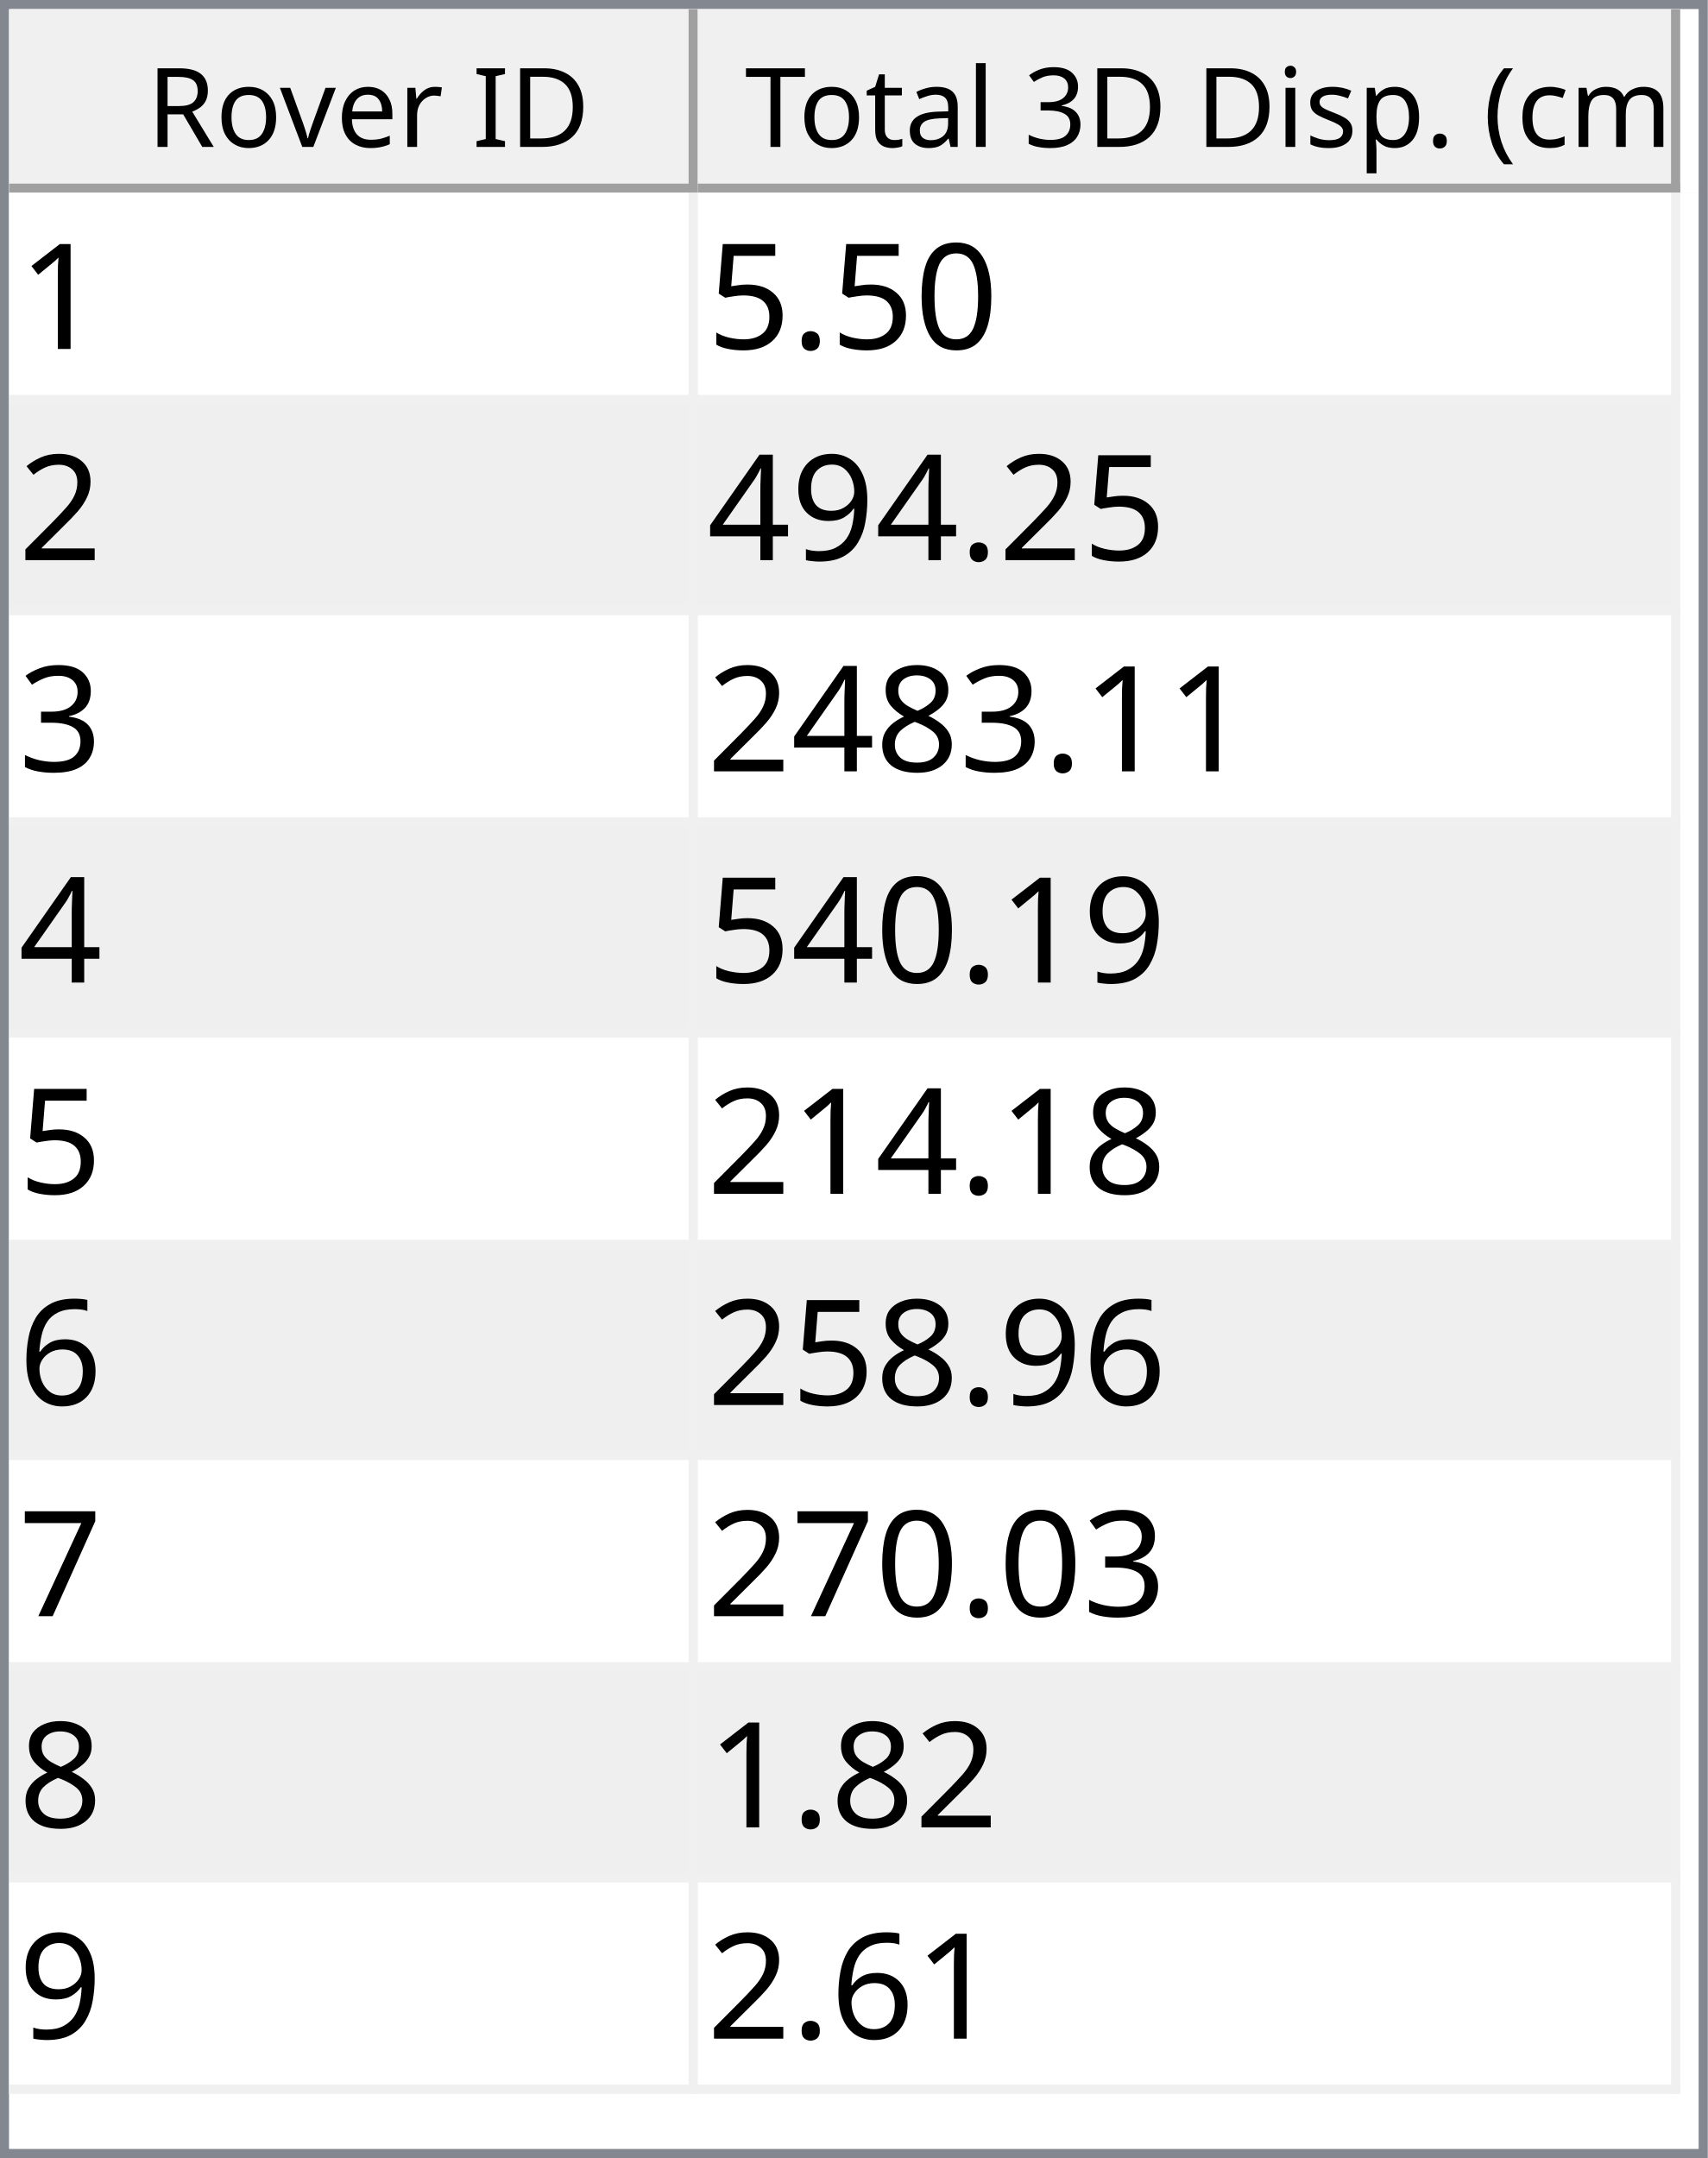
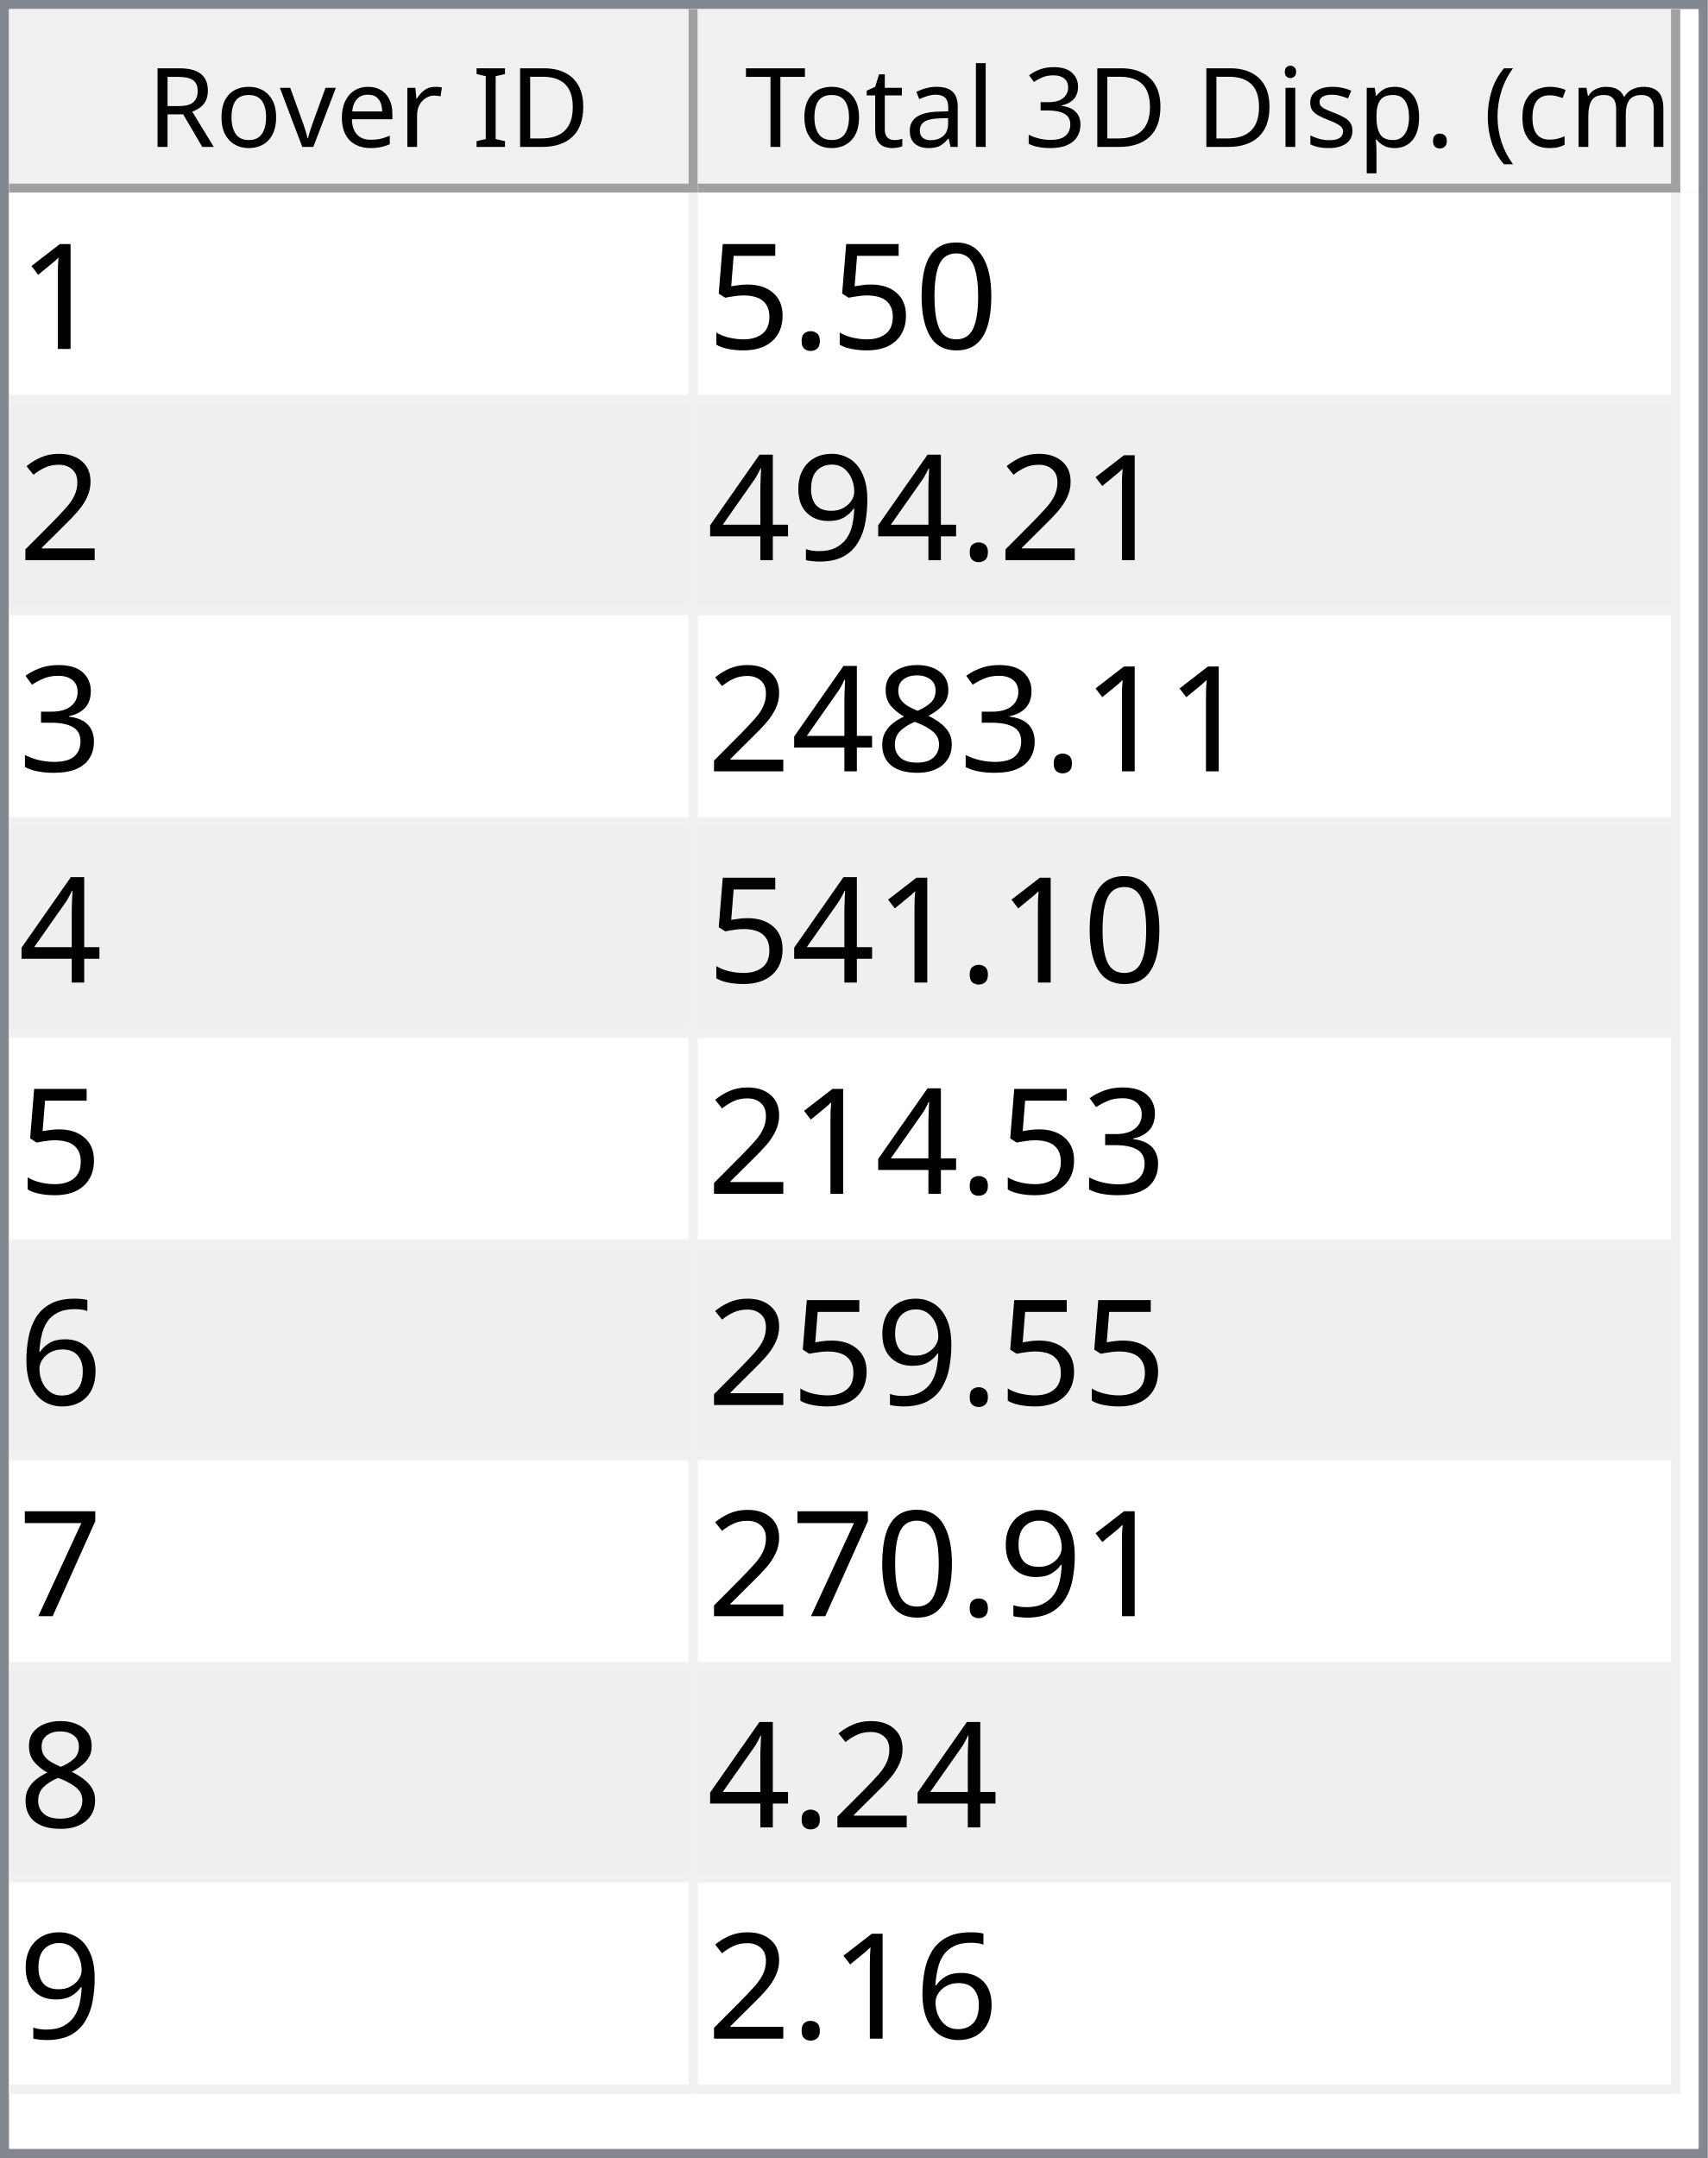
<svg xmlns="http://www.w3.org/2000/svg" style="fill-opacity:1; color-rendering:auto; color-interpolation:auto; text-rendering:auto; stroke:black; stroke-linecap:square; stroke-miterlimit:10; shape-rendering:auto; stroke-opacity:1; fill:black; stroke-dasharray:none; font-weight:normal; stroke-width:1; font-family:'Dialog'; font-style:normal; stroke-linejoin:miter; font-size:12px; stroke-dashoffset:0; image-rendering:auto;" width="186" height="235">
  <defs id="genericDefs" />
  <g>
    <defs id="defs1">
      <clipPath clipPathUnits="userSpaceOnUse" id="clipPath1">
        <path d="M0 0 L186 0 L186 235 L0 235 L0 0 Z" />
      </clipPath>
      <clipPath clipPathUnits="userSpaceOnUse" id="clipPath2">
        <path d="M0 0 L0 235 L186 235 L186 0 Z" />
      </clipPath>
      <clipPath clipPathUnits="userSpaceOnUse" id="clipPath3">
        <path d="M0 0 L0 20 L184 20 L184 0 Z" />
      </clipPath>
      <clipPath clipPathUnits="userSpaceOnUse" id="clipPath4">
        <path d="M0 0 L0 20 L75 20 L75 0 Z" />
      </clipPath>
      <clipPath clipPathUnits="userSpaceOnUse" id="clipPath5">
        <path d="M1 1 L1 19 L74 19 L74 1 Z" />
      </clipPath>
      <clipPath clipPathUnits="userSpaceOnUse" id="clipPath6">
        <path d="M0 0 L0 18 L73 18 L73 0 Z" />
      </clipPath>
      <clipPath clipPathUnits="userSpaceOnUse" id="clipPath7">
        <path d="M-0.5 -0.5 L-0.5 19.5 L74.5 19.5 L74.5 -0.5 Z" />
      </clipPath>
      <clipPath clipPathUnits="userSpaceOnUse" id="clipPath8">
        <path d="M0 0 L0 20 L107 20 L107 0 Z" />
      </clipPath>
      <clipPath clipPathUnits="userSpaceOnUse" id="clipPath9">
        <path d="M1 1 L1 19 L106 19 L106 1 Z" />
      </clipPath>
      <clipPath clipPathUnits="userSpaceOnUse" id="clipPath10">
        <path d="M0 0 L0 18 L105 18 L105 0 Z" />
      </clipPath>
      <clipPath clipPathUnits="userSpaceOnUse" id="clipPath11">
        <path d="M-0.5 -0.5 L-0.5 19.5 L106.5 19.5 L106.5 -0.5 Z" />
      </clipPath>
      <clipPath clipPathUnits="userSpaceOnUse" id="clipPath12">
        <path d="M0 0 L0 213 L184 213 L184 0 Z" />
      </clipPath>
      <clipPath clipPathUnits="userSpaceOnUse" id="clipPath13">
        <path d="M0 0 L0 207 L182 207 L182 0 Z" />
      </clipPath>
      <clipPath clipPathUnits="userSpaceOnUse" id="clipPath14">
        <path d="M-0.5 -0.5 L-0.5 206.5 L181.5 206.5 L181.5 -0.5 Z" />
      </clipPath>
      <clipPath clipPathUnits="userSpaceOnUse" id="clipPath15">
        <path d="M0 0 L0 22 L74 22 L74 0 Z" />
      </clipPath>
      <clipPath clipPathUnits="userSpaceOnUse" id="clipPath16">
        <path d="M0 0 L0 22 L106 22 L106 0 Z" />
      </clipPath>
      <font horiz-adv-x="64.551" id="font1">
        <font-face ascent="107.91" descent="25.098" units-per-em="100" style="font-style:normal; font-family:Segoe UI; font-weight:normal;" />
        <missing-glyph horiz-adv-x="64.551" d="M8.109 0 L8.109 68.266 L56.453 68.266 L56.453 0 L8.109 0 ZM15.328 7.234 L49.219 7.234 L49.219 61.031 L15.328 61.031 L15.328 7.234 Z" />
        <glyph unicode="D" horiz-adv-x="70.117" d="M9.188 0 L9.188 70.016 L28.516 70.016 Q65.531 70.016 65.531 35.891 Q65.531 19.672 55.25 9.836 Q44.969 0 27.734 0 L9.188 0 ZM17.391 62.594 L17.391 7.422 L27.828 7.422 Q41.609 7.422 49.273 14.797 Q56.938 22.172 56.938 35.688 Q56.938 62.594 28.328 62.594 L17.391 62.594 Z" />
        <glyph unicode="I" horiz-adv-x="26.611" d="M17.391 0 L9.188 0 L9.188 70.016 L17.391 70.016 L17.391 0 Z" />
        <glyph unicode=" " horiz-adv-x="27.393" d="" />
        <glyph unicode="r" horiz-adv-x="34.766" d="M34.188 41.891 Q32.078 43.5 28.125 43.5 Q23 43.5 19.555 38.672 Q16.109 33.844 16.109 25.484 L16.109 0 L8.109 0 L8.109 50 L16.109 50 L16.109 39.703 L16.312 39.703 Q18.016 44.969 21.531 47.922 Q25.047 50.875 29.391 50.875 Q32.516 50.875 34.188 50.203 L34.188 41.891 Z" />
        <glyph unicode="e" horiz-adv-x="52.295" d="M48.297 23 L12.984 23 Q13.188 14.656 17.484 10.109 Q21.781 5.562 29.297 5.562 Q37.75 5.562 44.828 11.141 L44.828 3.609 Q38.234 -1.172 27.391 -1.172 Q16.797 -1.172 10.742 5.641 Q4.688 12.453 4.688 24.812 Q4.688 36.469 11.305 43.82 Q17.922 51.172 27.734 51.172 Q37.547 51.172 42.922 44.828 Q48.297 38.484 48.297 27.203 L48.297 23 ZM40.094 29.781 Q40.047 36.719 36.75 40.578 Q33.453 44.438 27.594 44.438 Q21.922 44.438 17.969 40.383 Q14.016 36.328 13.094 29.781 L40.094 29.781 Z" />
        <glyph unicode="v" horiz-adv-x="47.9" d="M47.406 50 L27.484 0 L19.625 0 L0.688 50 L9.469 50 L22.172 13.672 Q23.578 9.672 23.922 6.688 L24.125 6.688 Q24.609 10.453 25.688 13.484 L38.969 50 L47.406 50 Z" />
        <glyph unicode="o" horiz-adv-x="58.594" d="M29 -1.172 Q17.922 -1.172 11.305 5.836 Q4.688 12.844 4.688 24.422 Q4.688 37.016 11.57 44.094 Q18.453 51.172 30.172 51.172 Q41.359 51.172 47.633 44.289 Q53.906 37.406 53.906 25.203 Q53.906 13.234 47.141 6.031 Q40.375 -1.172 29 -1.172 ZM29.594 44.438 Q21.875 44.438 17.383 39.188 Q12.891 33.938 12.891 24.703 Q12.891 15.828 17.43 10.695 Q21.969 5.562 29.594 5.562 Q37.359 5.562 41.531 10.594 Q45.703 15.625 45.703 24.906 Q45.703 34.281 41.531 39.359 Q37.359 44.438 29.594 44.438 Z" />
        <glyph unicode="R" horiz-adv-x="59.814" d="M59.375 0 L49.609 0 L37.891 19.625 Q36.281 22.359 34.766 24.289 Q33.25 26.219 31.664 27.438 Q30.078 28.656 28.25 29.219 Q26.422 29.781 24.125 29.781 L17.391 29.781 L17.391 0 L9.188 0 L9.188 70.016 L30.078 70.016 Q34.672 70.016 38.555 68.867 Q42.438 67.719 45.289 65.375 Q48.141 63.031 49.758 59.547 Q51.375 56.062 51.375 51.375 Q51.375 47.703 50.273 44.656 Q49.172 41.609 47.148 39.211 Q45.125 36.812 42.266 35.133 Q39.406 33.453 35.844 32.516 L35.844 32.328 Q37.594 31.547 38.891 30.547 Q40.188 29.547 41.359 28.18 Q42.531 26.812 43.68 25.078 Q44.828 23.344 46.234 21.047 L59.375 0 ZM17.391 62.594 L17.391 37.203 L28.516 37.203 Q31.594 37.203 34.203 38.133 Q36.812 39.062 38.719 40.797 Q40.625 42.531 41.703 45.047 Q42.781 47.562 42.781 50.688 Q42.781 56.297 39.141 59.445 Q35.5 62.594 28.609 62.594 L17.391 62.594 Z" />
        <glyph unicode=")" horiz-adv-x="30.176" d="M8.297 -15.922 L1.172 -15.922 Q16.406 2.344 16.406 26.812 Q16.406 51.469 1.078 70.016 L8.297 70.016 Q23.531 52.156 23.531 26.703 Q23.531 1.375 8.297 -15.922 Z" />
        <glyph unicode="m" horiz-adv-x="86.133" d="M79.109 0 L71.094 0 L71.094 28.719 Q71.094 37.016 68.531 40.727 Q65.969 44.438 59.906 44.438 Q54.781 44.438 51.195 39.75 Q47.609 35.062 47.609 28.516 L47.609 0 L39.594 0 L39.594 29.688 Q39.594 44.438 28.219 44.438 Q22.953 44.438 19.531 40.016 Q16.109 35.594 16.109 28.516 L16.109 0 L8.109 0 L8.109 50 L16.109 50 L16.109 42.094 L16.312 42.094 Q21.625 51.172 31.844 51.172 Q36.969 51.172 40.773 48.312 Q44.578 45.453 46 40.828 Q51.562 51.172 62.594 51.172 Q79.109 51.172 79.109 30.812 L79.109 0 Z" />
        <glyph unicode="c" horiz-adv-x="46.191" d="M42.188 2.297 Q36.422 -1.172 28.516 -1.172 Q17.828 -1.172 11.258 5.789 Q4.688 12.75 4.688 23.828 Q4.688 36.188 11.766 43.68 Q18.844 51.172 30.672 51.172 Q37.25 51.172 42.281 48.734 L42.281 40.531 Q36.719 44.438 30.375 44.438 Q22.703 44.438 17.797 38.945 Q12.891 33.453 12.891 24.516 Q12.891 15.719 17.508 10.641 Q22.125 5.562 29.891 5.562 Q36.422 5.562 42.188 9.906 L42.188 2.297 Z" />
        <glyph unicode="(" horiz-adv-x="30.176" d="M29.109 -15.922 L21.969 -15.922 Q6.844 1.375 6.844 26.703 Q6.844 52.156 21.969 70.016 L29.203 70.016 Q13.875 51.469 13.875 26.812 Q13.875 2.344 29.109 -15.922 Z" />
        <glyph unicode="." horiz-adv-x="21.68" d="M10.891 -1.078 Q8.641 -1.078 7.055 0.539 Q5.469 2.156 5.469 4.391 Q5.469 6.641 7.055 8.273 Q8.641 9.906 10.891 9.906 Q13.188 9.906 14.797 8.273 Q16.406 6.641 16.406 4.391 Q16.406 2.156 14.797 0.539 Q13.188 -1.078 10.891 -1.078 Z" />
        <glyph unicode="p" horiz-adv-x="58.789" d="M16.312 7.234 L16.109 7.234 L16.109 -23 L8.109 -23 L8.109 50 L16.109 50 L16.109 41.219 L16.312 41.219 Q22.219 51.172 33.594 51.172 Q43.266 51.172 48.688 44.461 Q54.109 37.75 54.109 26.469 Q54.109 13.922 48 6.375 Q41.891 -1.172 31.297 -1.172 Q21.578 -1.172 16.312 7.234 ZM16.109 27.391 L16.109 20.406 Q16.109 14.203 20.141 9.883 Q24.172 5.562 30.375 5.562 Q37.641 5.562 41.773 11.133 Q45.906 16.703 45.906 26.609 Q45.906 34.969 42.047 39.703 Q38.188 44.438 31.594 44.438 Q24.609 44.438 20.359 39.578 Q16.109 34.719 16.109 27.391 Z" />
        <glyph unicode="s" horiz-adv-x="42.432" d="M5.078 1.812 L5.078 10.406 Q11.625 5.562 19.484 5.562 Q30.031 5.562 30.031 12.594 Q30.031 14.594 29.125 15.992 Q28.219 17.391 26.68 18.461 Q25.141 19.531 23.07 20.383 Q21 21.234 18.609 22.172 Q15.281 23.484 12.766 24.828 Q10.25 26.172 8.57 27.859 Q6.891 29.547 6.031 31.695 Q5.172 33.844 5.172 36.719 Q5.172 40.234 6.789 42.945 Q8.406 45.656 11.086 47.484 Q13.766 49.312 17.211 50.242 Q20.656 51.172 24.312 51.172 Q30.812 51.172 35.938 48.922 L35.938 40.828 Q30.422 44.438 23.25 44.438 Q21 44.438 19.195 43.922 Q17.391 43.406 16.094 42.477 Q14.797 41.547 14.086 40.258 Q13.375 38.969 13.375 37.406 Q13.375 35.453 14.086 34.133 Q14.797 32.812 16.164 31.789 Q17.531 30.766 19.484 29.938 Q21.438 29.109 23.922 28.125 Q27.25 26.859 29.883 25.516 Q32.516 24.172 34.375 22.484 Q36.234 20.797 37.234 18.602 Q38.234 16.406 38.234 13.375 Q38.234 9.672 36.602 6.938 Q34.969 4.203 32.234 2.398 Q29.5 0.594 25.93 -0.289 Q22.359 -1.172 18.453 -1.172 Q10.75 -1.172 5.078 1.812 Z" />
        <glyph unicode="i" horiz-adv-x="24.219" d="M12.203 62.703 Q10.062 62.703 8.547 64.164 Q7.031 65.625 7.031 67.875 Q7.031 70.125 8.547 71.609 Q10.062 73.094 12.203 73.094 Q14.406 73.094 15.945 71.609 Q17.484 70.125 17.484 67.875 Q17.484 65.719 15.945 64.211 Q14.406 62.703 12.203 62.703 ZM16.109 0 L8.109 0 L8.109 50 L16.109 50 L16.109 0 Z" />
        <glyph unicode="3" horiz-adv-x="53.906" d="M46.531 19.828 Q46.531 15.094 44.75 11.211 Q42.969 7.328 39.719 4.57 Q36.469 1.812 31.93 0.297 Q27.391 -1.219 21.922 -1.219 Q11.922 -1.219 6 2.594 L6 11.188 Q13.094 5.609 22.219 5.609 Q25.875 5.609 28.828 6.539 Q31.781 7.469 33.906 9.227 Q36.031 10.984 37.18 13.477 Q38.328 15.969 38.328 19.094 Q38.328 32.812 18.797 32.812 L12.984 32.812 L12.984 39.594 L18.5 39.594 Q35.797 39.594 35.797 52.484 Q35.797 64.406 22.609 64.406 Q15.188 64.406 8.688 59.422 L8.688 67.188 Q15.375 71.188 24.609 71.188 Q29 71.188 32.57 69.969 Q36.141 68.75 38.68 66.555 Q41.219 64.359 42.609 61.281 Q44 58.203 44 54.5 Q44 40.672 30.031 36.719 L30.031 36.531 Q33.594 36.141 36.625 34.797 Q39.656 33.453 41.852 31.305 Q44.047 29.156 45.289 26.25 Q46.531 23.344 46.531 19.828 Z" />
        <glyph unicode="l" horiz-adv-x="24.219" d="M16.109 0 L8.109 0 L8.109 74.031 L16.109 74.031 L16.109 0 Z" />
        <glyph unicode="a" horiz-adv-x="50.879" d="M43.891 0 L35.891 0 L35.891 7.812 L35.688 7.812 Q30.469 -1.172 20.312 -1.172 Q12.844 -1.172 8.617 2.781 Q4.391 6.734 4.391 13.281 Q4.391 27.297 20.906 29.594 L35.891 31.688 Q35.891 44.438 25.594 44.438 Q16.547 44.438 9.281 38.281 L9.281 46.484 Q16.656 51.172 26.266 51.172 Q43.891 51.172 43.891 32.516 L43.891 0 ZM35.891 25.297 L23.828 23.641 Q18.266 22.859 15.43 20.875 Q12.594 18.891 12.594 13.875 Q12.594 10.203 15.211 7.883 Q17.828 5.562 22.172 5.562 Q28.125 5.562 32.008 9.742 Q35.891 13.922 35.891 20.312 L35.891 25.297 Z" />
        <glyph unicode="t" horiz-adv-x="33.887" d="M31.297 0.484 Q28.469 -1.078 23.828 -1.078 Q10.688 -1.078 10.688 13.578 L10.688 43.172 L2.094 43.172 L2.094 50 L10.688 50 L10.688 62.203 L18.703 64.797 L18.703 50 L31.297 50 L31.297 43.172 L18.703 43.172 L18.703 14.984 Q18.703 9.969 20.414 7.82 Q22.125 5.672 26.078 5.672 Q29.109 5.672 31.297 7.328 L31.297 0.484 Z" />
        <glyph unicode="T" horiz-adv-x="52.393" d="M50.594 62.594 L30.375 62.594 L30.375 0 L22.172 0 L22.172 62.594 L2 62.594 L2 70.016 L50.594 70.016 L50.594 62.594 Z" />
      </font>
      <font horiz-adv-x="75.0" id="font2">
        <font-face ascent="100.537" descent="21.973" units-per-em="100" style="font-style:normal; font-family:sans-serif; font-weight:normal;" />
        <missing-glyph horiz-adv-x="75.0" d="M12.5 0 L12.5 62.5 L62.5 62.5 L62.5 0 L12.5 0 ZM14.062 1.562 L60.938 1.562 L60.938 60.938 L14.062 60.938 L14.062 1.562 Z" />
        <glyph unicode="1" horiz-adv-x="55.615" d="M37.25 0 L28.469 0 L28.469 56 Q25.297 52.984 20.141 49.953 Q14.984 46.922 10.891 45.406 L10.891 53.906 Q18.266 57.375 23.781 62.305 Q29.297 67.234 31.594 71.875 L37.25 71.875 L37.25 0 Z" />
        <glyph unicode="0" horiz-adv-x="55.615" d="M4.156 35.297 Q4.156 48 6.766 55.742 Q9.375 63.484 14.523 67.68 Q19.672 71.875 27.484 71.875 Q33.25 71.875 37.594 69.555 Q41.938 67.234 44.773 62.867 Q47.609 58.5 49.219 52.227 Q50.828 45.953 50.828 35.297 Q50.828 22.703 48.242 14.969 Q45.656 7.234 40.508 3.008 Q35.359 -1.219 27.484 -1.219 Q17.141 -1.219 11.234 6.203 Q4.156 15.141 4.156 35.297 ZM13.188 35.297 Q13.188 17.672 17.312 11.836 Q21.438 6 27.484 6 Q33.547 6 37.672 11.859 Q41.797 17.719 41.797 35.297 Q41.797 52.984 37.672 58.789 Q33.547 64.594 27.391 64.594 Q21.344 64.594 17.719 59.469 Q13.188 52.938 13.188 35.297 Z" />
        <glyph unicode="." horiz-adv-x="27.783" d="M9.078 0 L9.078 10.016 L19.094 10.016 L19.094 0 L9.078 0 Z" />
        <glyph unicode="5" horiz-adv-x="55.615" d="M4.156 18.75 L13.375 19.531 Q14.406 12.797 18.141 9.398 Q21.875 6 27.156 6 Q33.5 6 37.891 10.789 Q42.281 15.578 42.281 23.484 Q42.281 31 38.062 35.352 Q33.844 39.703 27 39.703 Q22.75 39.703 19.336 37.773 Q15.922 35.844 13.969 32.766 L5.719 33.844 L12.641 70.609 L48.25 70.609 L48.25 62.203 L19.672 62.203 L15.828 42.969 Q22.266 47.469 29.344 47.469 Q38.719 47.469 45.164 40.969 Q51.609 34.469 51.609 24.266 Q51.609 14.547 45.953 7.469 Q39.062 -1.219 27.156 -1.219 Q17.391 -1.219 11.211 4.25 Q5.031 9.719 4.156 18.75 Z" />
        <glyph unicode="2" horiz-adv-x="55.615" d="M50.344 8.453 L50.344 0 L3.031 0 Q2.938 3.172 4.047 6.109 Q5.859 10.938 9.836 15.625 Q13.812 20.312 21.344 26.469 Q33.016 36.031 37.117 41.625 Q41.219 47.219 41.219 52.203 Q41.219 57.422 37.477 61.008 Q33.734 64.594 27.734 64.594 Q21.391 64.594 17.578 60.789 Q13.766 56.984 13.719 50.25 L4.688 51.172 Q5.609 61.281 11.664 66.578 Q17.719 71.875 27.938 71.875 Q38.234 71.875 44.242 66.164 Q50.25 60.453 50.25 52 Q50.25 47.703 48.492 43.555 Q46.734 39.406 42.656 34.812 Q38.578 30.219 29.109 22.219 Q21.188 15.578 18.945 13.211 Q16.703 10.844 15.234 8.453 L50.344 8.453 Z" />
        <glyph unicode="9" horiz-adv-x="55.615" d="M5.469 16.547 L13.922 17.328 Q14.984 11.375 18.016 8.688 Q21.047 6 25.781 6 Q29.828 6 32.883 7.859 Q35.938 9.719 37.891 12.82 Q39.844 15.922 41.164 21.195 Q42.484 26.469 42.484 31.938 Q42.484 32.516 42.438 33.688 Q39.797 29.5 35.234 26.883 Q30.672 24.266 25.344 24.266 Q16.453 24.266 10.305 30.711 Q4.156 37.156 4.156 47.703 Q4.156 58.594 10.578 65.234 Q17 71.875 26.656 71.875 Q33.641 71.875 39.43 68.117 Q45.219 64.359 48.219 57.398 Q51.219 50.438 51.219 37.25 Q51.219 23.531 48.242 15.406 Q45.266 7.281 39.383 3.031 Q33.5 -1.219 25.594 -1.219 Q17.188 -1.219 11.867 3.445 Q6.547 8.109 5.469 16.547 ZM41.453 48.141 Q41.453 55.719 37.43 60.156 Q33.406 64.594 27.734 64.594 Q21.875 64.594 17.531 59.812 Q13.188 55.031 13.188 47.406 Q13.188 40.578 17.312 36.305 Q21.438 32.031 27.484 32.031 Q33.594 32.031 37.523 36.305 Q41.453 40.578 41.453 48.141 Z" />
        <glyph unicode="4" horiz-adv-x="55.615" d="M32.328 0 L32.328 17.141 L1.266 17.141 L1.266 25.203 L33.938 71.578 L41.109 71.578 L41.109 25.203 L50.781 25.203 L50.781 17.141 L41.109 17.141 L41.109 0 L32.328 0 ZM32.328 25.203 L32.328 57.469 L9.906 25.203 L32.328 25.203 Z" />
        <glyph unicode="3" horiz-adv-x="55.615" d="M4.203 18.891 L12.984 20.062 Q14.5 12.594 18.141 9.297 Q21.781 6 27 6 Q33.203 6 37.477 10.297 Q41.75 14.594 41.75 20.953 Q41.75 27 37.797 30.93 Q33.844 34.859 27.734 34.859 Q25.25 34.859 21.531 33.891 L22.516 41.609 Q23.391 41.5 23.922 41.5 Q29.547 41.5 34.039 44.43 Q38.531 47.359 38.531 53.469 Q38.531 58.297 35.258 61.477 Q31.984 64.656 26.812 64.656 Q21.688 64.656 18.266 61.43 Q14.844 58.203 13.875 51.766 L5.078 53.328 Q6.688 62.156 12.398 67.016 Q18.109 71.875 26.609 71.875 Q32.469 71.875 37.398 69.359 Q42.328 66.844 44.945 62.5 Q47.562 58.156 47.562 53.266 Q47.562 48.641 45.07 44.828 Q42.578 41.016 37.703 38.766 Q44.047 37.312 47.562 32.695 Q51.078 28.078 51.078 21.141 Q51.078 11.766 44.242 5.25 Q37.406 -1.266 26.953 -1.266 Q17.531 -1.266 11.305 4.352 Q5.078 9.969 4.203 18.891 Z" />
        <glyph unicode="8" horiz-adv-x="55.615" d="M17.672 38.812 Q12.203 40.828 9.57 44.539 Q6.938 48.25 6.938 53.422 Q6.938 61.234 12.555 66.555 Q18.172 71.875 27.484 71.875 Q36.859 71.875 42.578 66.43 Q48.297 60.984 48.297 53.172 Q48.297 48.188 45.68 44.508 Q43.062 40.828 37.75 38.812 Q44.344 36.672 47.781 31.883 Q51.219 27.094 51.219 20.453 Q51.219 11.281 44.727 5.031 Q38.234 -1.219 27.641 -1.219 Q17.047 -1.219 10.547 5.055 Q4.047 11.328 4.047 20.703 Q4.047 27.688 7.594 32.398 Q11.141 37.109 17.672 38.812 ZM15.922 53.719 Q15.922 48.641 19.195 45.414 Q22.469 42.188 27.688 42.188 Q32.766 42.188 36.016 45.383 Q39.266 48.578 39.266 53.219 Q39.266 58.062 35.914 61.359 Q32.562 64.656 27.594 64.656 Q22.562 64.656 19.242 61.43 Q15.922 58.203 15.922 53.719 ZM13.094 20.656 Q13.094 16.891 14.875 13.375 Q16.656 9.859 20.172 7.93 Q23.688 6 27.734 6 Q34.031 6 38.133 10.055 Q42.234 14.109 42.234 20.359 Q42.234 26.703 38.016 30.859 Q33.797 35.016 27.438 35.016 Q21.234 35.016 17.164 30.914 Q13.094 26.812 13.094 20.656 Z" />
        <glyph unicode="6" horiz-adv-x="55.615" d="M49.75 54.047 L41.016 53.375 Q39.844 58.547 37.703 60.891 Q34.125 64.656 28.906 64.656 Q24.703 64.656 21.531 62.312 Q17.391 59.281 14.992 53.469 Q12.594 47.656 12.5 36.922 Q15.672 41.75 20.266 44.094 Q24.859 46.438 29.891 46.438 Q38.672 46.438 44.852 39.969 Q51.031 33.5 51.031 23.25 Q51.031 16.5 48.125 10.719 Q45.219 4.938 40.141 1.859 Q35.062 -1.219 28.609 -1.219 Q17.625 -1.219 10.695 6.859 Q3.766 14.938 3.766 33.5 Q3.766 54.25 11.422 63.672 Q18.109 71.875 29.438 71.875 Q37.891 71.875 43.289 67.141 Q48.688 62.406 49.75 54.047 ZM13.875 23.188 Q13.875 18.656 15.797 14.508 Q17.719 10.359 21.188 8.18 Q24.656 6 28.469 6 Q34.031 6 38.039 10.492 Q42.047 14.984 42.047 22.703 Q42.047 30.125 38.086 34.398 Q34.125 38.672 28.125 38.672 Q22.172 38.672 18.023 34.398 Q13.875 30.125 13.875 23.188 Z" />
        <glyph unicode="7" horiz-adv-x="55.615" d="M4.734 62.203 L4.734 70.656 L51.078 70.656 L51.078 63.812 Q44.234 56.547 37.523 44.484 Q30.812 32.422 27.156 19.672 Q24.516 10.688 23.781 0 L14.75 0 Q14.891 8.453 18.062 20.414 Q21.234 32.375 27.172 43.484 Q33.109 54.594 39.797 62.203 L4.734 62.203 Z" />
      </font>
    </defs>
    <g style="fill:white; stroke:white;">
      <rect x="0" y="0" width="186" style="clip-path:url(#clipPath1); stroke:none;" height="235" />
    </g>
    <g style="fill:white; text-rendering:optimizeSpeed; color-rendering:optimizeSpeed; image-rendering:optimizeSpeed; shape-rendering:crispEdges; stroke:white; color-interpolation:sRGB;">
      <rect x="0" width="186" height="235" y="0" style="stroke:none;" />
      <path style="stroke:none;" d="M0 235 L186 235 L186 0 L0 0 Z" />
    </g>
    <g style="fill:rgb(240,240,240); font-family:'Segoe UI'; stroke:rgb(240,240,240);">
      <rect x="0" y="0" width="186" style="clip-path:url(#clipPath2); stroke:none;" height="235" />
    </g>
    <g style="fill:rgb(130,135,144); font-family:'Segoe UI'; stroke:rgb(130,135,144);">
      <path d="M0 0 L186 0 L186 235 L0 235 L0 0 ZM1 1 L185 1 L185 234 L1 234 L1 1 Z" style="fill-rule:evenodd; clip-path:url(#clipPath2); stroke:none;" />
    </g>
    <g style="fill:white; font-family:'Segoe UI'; stroke:white;" transform="translate(1,1)">
      <rect x="0" y="0" width="184" style="clip-path:url(#clipPath3); stroke:none;" height="20" />
    </g>
    <g style="fill:rgb(240,240,240); font-family:'Segoe UI'; stroke:rgb(240,240,240);" transform="translate(1,1)">
      <rect x="0" y="0" width="75" style="clip-path:url(#clipPath4); stroke:none;" height="20" />
    </g>
    <g style="font-family:'Segoe UI';" transform="translate(2,2)">
      <text x="14" xml:space="preserve" y="14" style="clip-path:url(#clipPath6); stroke:none;">Rover ID</text>
    </g>
    <g style="fill:rgb(160,160,160); font-family:'Segoe UI'; stroke:rgb(160,160,160); stroke-linejoin:bevel;" transform="translate(1.5,1.5)">
      <line x1="74" x2="74" y1="0" style="fill:none; clip-path:url(#clipPath7);" y2="19" />
    </g>
    <g style="fill:rgb(160,160,160); font-family:'Segoe UI'; stroke:rgb(160,160,160); stroke-linejoin:bevel;" transform="matrix(1,0,0,1,1,1) translate(0.5,0.5)">
      <line x1="0" x2="74" y1="19" style="fill:none; clip-path:url(#clipPath7);" y2="19" />
    </g>
    <g style="fill:rgb(240,240,240); font-family:'Segoe UI'; stroke:rgb(240,240,240);" transform="translate(76,1)">
      <rect x="0" y="0" width="107" style="clip-path:url(#clipPath8); stroke:none;" height="20" />
    </g>
    <g style="font-family:'Segoe UI';" transform="translate(77,2)">
      <text x="1" xml:space="preserve" y="14" style="clip-path:url(#clipPath10); stroke:none;"> Total 3D Disp. (cm)</text>
    </g>
    <g style="fill:rgb(160,160,160); font-family:'Segoe UI'; stroke:rgb(160,160,160); stroke-linejoin:bevel;" transform="translate(76.5,1.5)">
      <line x1="106" x2="106" y1="0" style="fill:none; clip-path:url(#clipPath11);" y2="19" />
    </g>
    <g style="fill:rgb(160,160,160); font-family:'Segoe UI'; stroke:rgb(160,160,160); stroke-linejoin:bevel;" transform="matrix(1,0,0,1,76,1) translate(0.5,0.5)">
      <line x1="0" x2="106" y1="19" style="fill:none; clip-path:url(#clipPath11);" y2="19" />
    </g>
    <g style="fill:white; font-family:'Segoe UI'; stroke:white;" transform="translate(1,21)">
      <rect x="0" y="0" width="184" style="clip-path:url(#clipPath12); stroke:none;" height="213" />
    </g>
    <g style="fill:rgb(240,240,240); font-size:16px; font-family:sans-serif; stroke:rgb(240,240,240);" transform="translate(1,21)">
      <rect x="0" y="0" width="182" style="clip-path:url(#clipPath13); stroke:none;" height="207" />
      <line transform="translate(0.5,0.5)" x1="0" x2="181" y1="22" style="clip-path:url(#clipPath14); fill:none; stroke-linejoin:bevel;" y2="22" />
    </g>
    <g transform="matrix(1,0,0,1,1,21) translate(0.5,0.5)" style="fill:rgb(240,240,240); font-size:16px; font-family:sans-serif; stroke:rgb(240,240,240); stroke-linejoin:bevel;">
      <line x1="0" x2="181" y1="45" style="fill:none; clip-path:url(#clipPath14);" y2="45" />
    </g>
    <g transform="matrix(1,0,0,1,1,21) translate(0.5,0.5)" style="fill:rgb(240,240,240); font-size:16px; font-family:sans-serif; stroke:rgb(240,240,240); stroke-linejoin:bevel;">
      <line x1="0" x2="181" y1="68" style="fill:none; clip-path:url(#clipPath14);" y2="68" />
    </g>
    <g transform="matrix(1,0,0,1,1,21) translate(0.5,0.5)" style="fill:rgb(240,240,240); font-size:16px; font-family:sans-serif; stroke:rgb(240,240,240); stroke-linejoin:bevel;">
      <line x1="0" x2="181" y1="91" style="fill:none; clip-path:url(#clipPath14);" y2="91" />
    </g>
    <g transform="matrix(1,0,0,1,1,21) translate(0.5,0.5)" style="fill:rgb(240,240,240); font-size:16px; font-family:sans-serif; stroke:rgb(240,240,240); stroke-linejoin:bevel;">
      <line x1="0" x2="181" y1="114" style="fill:none; clip-path:url(#clipPath14);" y2="114" />
    </g>
    <g transform="matrix(1,0,0,1,1,21) translate(0.5,0.5)" style="fill:rgb(240,240,240); font-size:16px; font-family:sans-serif; stroke:rgb(240,240,240); stroke-linejoin:bevel;">
      <line x1="0" x2="181" y1="137" style="fill:none; clip-path:url(#clipPath14);" y2="137" />
    </g>
    <g transform="matrix(1,0,0,1,1,21) translate(0.5,0.5)" style="fill:rgb(240,240,240); font-size:16px; font-family:sans-serif; stroke:rgb(240,240,240); stroke-linejoin:bevel;">
      <line x1="0" x2="181" y1="160" style="fill:none; clip-path:url(#clipPath14);" y2="160" />
    </g>
    <g transform="matrix(1,0,0,1,1,21) translate(0.5,0.5)" style="fill:rgb(240,240,240); font-size:16px; font-family:sans-serif; stroke:rgb(240,240,240); stroke-linejoin:bevel;">
      <line x1="0" x2="181" y1="183" style="fill:none; clip-path:url(#clipPath14);" y2="183" />
    </g>
    <g transform="matrix(1,0,0,1,1,21) translate(0.5,0.5)" style="fill:rgb(240,240,240); font-size:16px; font-family:sans-serif; stroke:rgb(240,240,240); stroke-linejoin:bevel;">
      <line x1="0" x2="181" y1="206" style="fill:none; clip-path:url(#clipPath14);" y2="206" />
    </g>
    <g transform="matrix(1,0,0,1,1,21) translate(0.5,0.5)" style="fill:rgb(240,240,240); font-size:16px; font-family:sans-serif; stroke:rgb(240,240,240); stroke-linejoin:bevel;">
      <line x1="74" x2="74" y1="0" style="fill:none; clip-path:url(#clipPath14);" y2="206" />
    </g>
    <g transform="matrix(1,0,0,1,1,21) translate(0.5,0.5)" style="fill:rgb(240,240,240); font-size:16px; font-family:sans-serif; stroke:rgb(240,240,240); stroke-linejoin:bevel;">
      <line x1="181" x2="181" y1="0" style="fill:none; clip-path:url(#clipPath14);" y2="206" />
    </g>
    <g style="fill:white; font-size:16px; font-family:sans-serif; stroke:white;" transform="matrix(1,0,0,1,1,21)">
      <rect x="0" y="0" width="74" style="clip-path:url(#clipPath15); stroke:none;" height="22" />
      <text x="1" y="17" style="fill:black; clip-path:url(#clipPath15); stroke:none;" xml:space="preserve">1</text>
    </g>
    <g style="fill:white; font-size:16px; font-family:sans-serif; stroke:white;" transform="matrix(1,0,0,1,1,21) translate(75,0)">
      <rect x="0" y="0" width="106" style="clip-path:url(#clipPath16); stroke:none;" height="22" />
      <text x="1" y="17" style="fill:black; clip-path:url(#clipPath16); stroke:none;" xml:space="preserve">5.50</text>
    </g>
    <g style="fill:rgb(239,239,239); font-size:16px; font-family:sans-serif; stroke:rgb(239,239,239);" transform="matrix(1,0,0,1,1,21) translate(0,23)">
      <rect x="0" y="0" width="74" style="clip-path:url(#clipPath15); stroke:none;" height="22" />
      <text x="1" y="17" style="fill:black; clip-path:url(#clipPath15); stroke:none;" xml:space="preserve">2</text>
    </g>
    <g style="fill:rgb(239,239,239); font-size:16px; font-family:sans-serif; stroke:rgb(239,239,239);" transform="matrix(1,0,0,1,1,21) translate(75,23)">
      <rect x="0" y="0" width="106" style="clip-path:url(#clipPath16); stroke:none;" height="22" />
-       <text x="1" y="17" style="fill:black; clip-path:url(#clipPath16); stroke:none;" xml:space="preserve">494.25</text>
+       <text x="1" y="17" style="fill:black; clip-path:url(#clipPath16); stroke:none;" xml:space="preserve">494.21</text>
    </g>
    <g style="fill:white; font-size:16px; font-family:sans-serif; stroke:white;" transform="matrix(1,0,0,1,1,21) translate(0,46)">
      <rect x="0" y="0" width="74" style="clip-path:url(#clipPath15); stroke:none;" height="22" />
      <text x="1" y="17" style="fill:black; clip-path:url(#clipPath15); stroke:none;" xml:space="preserve">3</text>
    </g>
    <g style="fill:white; font-size:16px; font-family:sans-serif; stroke:white;" transform="matrix(1,0,0,1,1,21) translate(75,46)">
      <rect x="0" y="0" width="106" style="clip-path:url(#clipPath16); stroke:none;" height="22" />
      <text x="1" y="17" style="fill:black; clip-path:url(#clipPath16); stroke:none;" xml:space="preserve">2483.11</text>
    </g>
    <g style="fill:rgb(239,239,239); font-size:16px; font-family:sans-serif; stroke:rgb(239,239,239);" transform="matrix(1,0,0,1,1,21) translate(0,69)">
      <rect x="0" y="0" width="74" style="clip-path:url(#clipPath15); stroke:none;" height="22" />
      <text x="1" y="17" style="fill:black; clip-path:url(#clipPath15); stroke:none;" xml:space="preserve">4</text>
    </g>
    <g style="fill:rgb(239,239,239); font-size:16px; font-family:sans-serif; stroke:rgb(239,239,239);" transform="matrix(1,0,0,1,1,21) translate(75,69)">
      <rect x="0" y="0" width="106" style="clip-path:url(#clipPath16); stroke:none;" height="22" />
-       <text x="1" y="17" style="fill:black; clip-path:url(#clipPath16); stroke:none;" xml:space="preserve">540.19</text>
+       <text x="1" y="17" style="fill:black; clip-path:url(#clipPath16); stroke:none;" xml:space="preserve">541.10</text>
    </g>
    <g style="fill:white; font-size:16px; font-family:sans-serif; stroke:white;" transform="matrix(1,0,0,1,1,21) translate(0,92)">
      <rect x="0" y="0" width="74" style="clip-path:url(#clipPath15); stroke:none;" height="22" />
      <text x="1" y="17" style="fill:black; clip-path:url(#clipPath15); stroke:none;" xml:space="preserve">5</text>
    </g>
    <g style="fill:white; font-size:16px; font-family:sans-serif; stroke:white;" transform="matrix(1,0,0,1,1,21) translate(75,92)">
      <rect x="0" y="0" width="106" style="clip-path:url(#clipPath16); stroke:none;" height="22" />
-       <text x="1" y="17" style="fill:black; clip-path:url(#clipPath16); stroke:none;" xml:space="preserve">214.18</text>
+       <text x="1" y="17" style="fill:black; clip-path:url(#clipPath16); stroke:none;" xml:space="preserve">214.53</text>
    </g>
    <g style="fill:rgb(239,239,239); font-size:16px; font-family:sans-serif; stroke:rgb(239,239,239);" transform="matrix(1,0,0,1,1,21) translate(0,115)">
      <rect x="0" y="0" width="74" style="clip-path:url(#clipPath15); stroke:none;" height="22" />
      <text x="1" y="17" style="fill:black; clip-path:url(#clipPath15); stroke:none;" xml:space="preserve">6</text>
    </g>
    <g style="fill:rgb(239,239,239); font-size:16px; font-family:sans-serif; stroke:rgb(239,239,239);" transform="matrix(1,0,0,1,1,21) translate(75,115)">
      <rect x="0" y="0" width="106" style="clip-path:url(#clipPath16); stroke:none;" height="22" />
-       <text x="1" y="17" style="fill:black; clip-path:url(#clipPath16); stroke:none;" xml:space="preserve">258.96</text>
+       <text x="1" y="17" style="fill:black; clip-path:url(#clipPath16); stroke:none;" xml:space="preserve">259.55</text>
    </g>
    <g style="fill:white; font-size:16px; font-family:sans-serif; stroke:white;" transform="matrix(1,0,0,1,1,21) translate(0,138)">
      <rect x="0" y="0" width="74" style="clip-path:url(#clipPath15); stroke:none;" height="22" />
      <text x="1" y="17" style="fill:black; clip-path:url(#clipPath15); stroke:none;" xml:space="preserve">7</text>
    </g>
    <g style="fill:white; font-size:16px; font-family:sans-serif; stroke:white;" transform="matrix(1,0,0,1,1,21) translate(75,138)">
      <rect x="0" y="0" width="106" style="clip-path:url(#clipPath16); stroke:none;" height="22" />
-       <text x="1" y="17" style="fill:black; clip-path:url(#clipPath16); stroke:none;" xml:space="preserve">270.03</text>
+       <text x="1" y="17" style="fill:black; clip-path:url(#clipPath16); stroke:none;" xml:space="preserve">270.91</text>
    </g>
    <g style="fill:rgb(239,239,239); font-size:16px; font-family:sans-serif; stroke:rgb(239,239,239);" transform="matrix(1,0,0,1,1,21) translate(0,161)">
      <rect x="0" y="0" width="74" style="clip-path:url(#clipPath15); stroke:none;" height="22" />
      <text x="1" y="17" style="fill:black; clip-path:url(#clipPath15); stroke:none;" xml:space="preserve">8</text>
    </g>
    <g style="fill:rgb(239,239,239); font-size:16px; font-family:sans-serif; stroke:rgb(239,239,239);" transform="matrix(1,0,0,1,1,21) translate(75,161)">
      <rect x="0" y="0" width="106" style="clip-path:url(#clipPath16); stroke:none;" height="22" />
-       <text x="1" y="17" style="fill:black; clip-path:url(#clipPath16); stroke:none;" xml:space="preserve">1.82</text>
+       <text x="1" y="17" style="fill:black; clip-path:url(#clipPath16); stroke:none;" xml:space="preserve">4.24</text>
    </g>
    <g style="fill:white; font-size:16px; font-family:sans-serif; stroke:white;" transform="matrix(1,0,0,1,1,21) translate(0,184)">
      <rect x="0" y="0" width="74" style="clip-path:url(#clipPath15); stroke:none;" height="22" />
      <text x="1" y="17" style="fill:black; clip-path:url(#clipPath15); stroke:none;" xml:space="preserve">9</text>
    </g>
    <g style="fill:white; font-size:16px; font-family:sans-serif; stroke:white;" transform="matrix(1,0,0,1,1,21) translate(75,184)">
      <rect x="0" y="0" width="106" style="clip-path:url(#clipPath16); stroke:none;" height="22" />
-       <text x="1" y="17" style="fill:black; clip-path:url(#clipPath16); stroke:none;" xml:space="preserve">2.61</text>
+       <text x="1" y="17" style="fill:black; clip-path:url(#clipPath16); stroke:none;" xml:space="preserve">2.16</text>
    </g>
  </g>
</svg>
